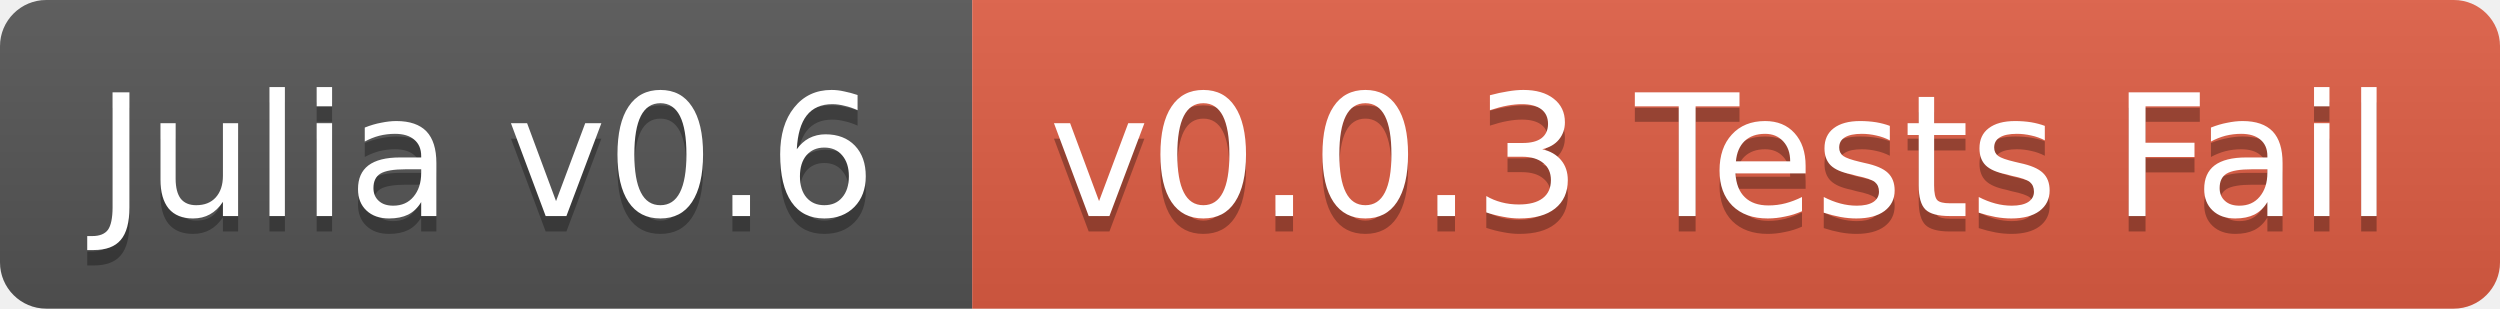
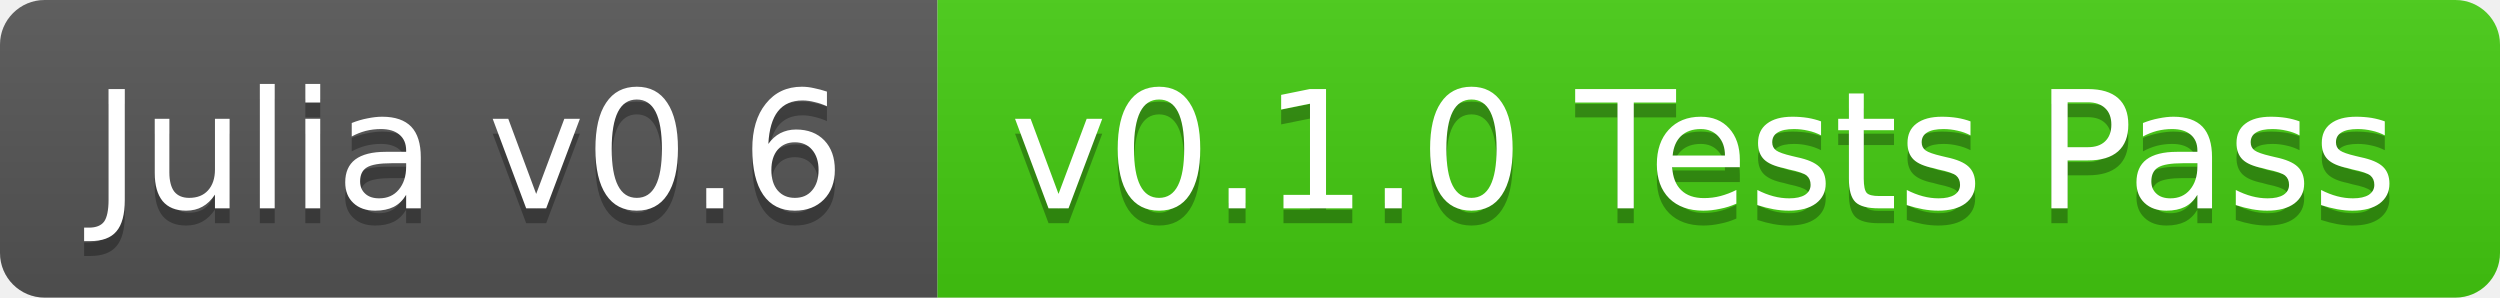
- <svg xmlns="http://www.w3.org/2000/svg" width="162" height="20">
+ <svg xmlns="http://www.w3.org/2000/svg" width="168" height="20">
  <linearGradient id="b" x2="0" y2="100%">
    <stop offset="0" stop-color="#bbb" stop-opacity=".1" />
    <stop offset="1" stop-opacity=".1" />
  </linearGradient>
  <clipPath id="a">
-     <rect width="162" height="20" rx="3" fill="#fff" />
+     <rect width="168" height="20" rx="3" fill="#fff" />
  </clipPath>
  <g clip-path="url(#a)">
    <path fill="#555" d="M0 0h63v20H0z" />
-     <path fill="#e05d44" d="M63 0h99v20H63z" />
-     <path fill="url(#b)" d="M0 0h162v20H0z" />
+     <path fill="#4c1" d="M63 0h105v20H63z" />
+     <path fill="url(#b)" d="M0 0h168v20H0z" />
  </g>
  <g fill="#fff" text-anchor="middle" font-family="DejaVu Sans,Verdana,Geneva,sans-serif" font-size="11">
    <text x="31.5" y="15" fill="#010101" fill-opacity=".3">Julia v0.6</text>
    <text x="31.5" y="14">Julia v0.6</text>
-     <text x="111.5" y="15" fill="#010101" fill-opacity=".3">v0.0.3 Tests Fail</text>
-     <text x="111.5" y="14">v0.0.3 Tests Fail</text>
+     <text x="114.5" y="15" fill="#010101" fill-opacity=".3">v0.1.0 Tests Pass</text>
+     <text x="114.5" y="14">v0.1.0 Tests Pass</text>
  </g>
</svg>
